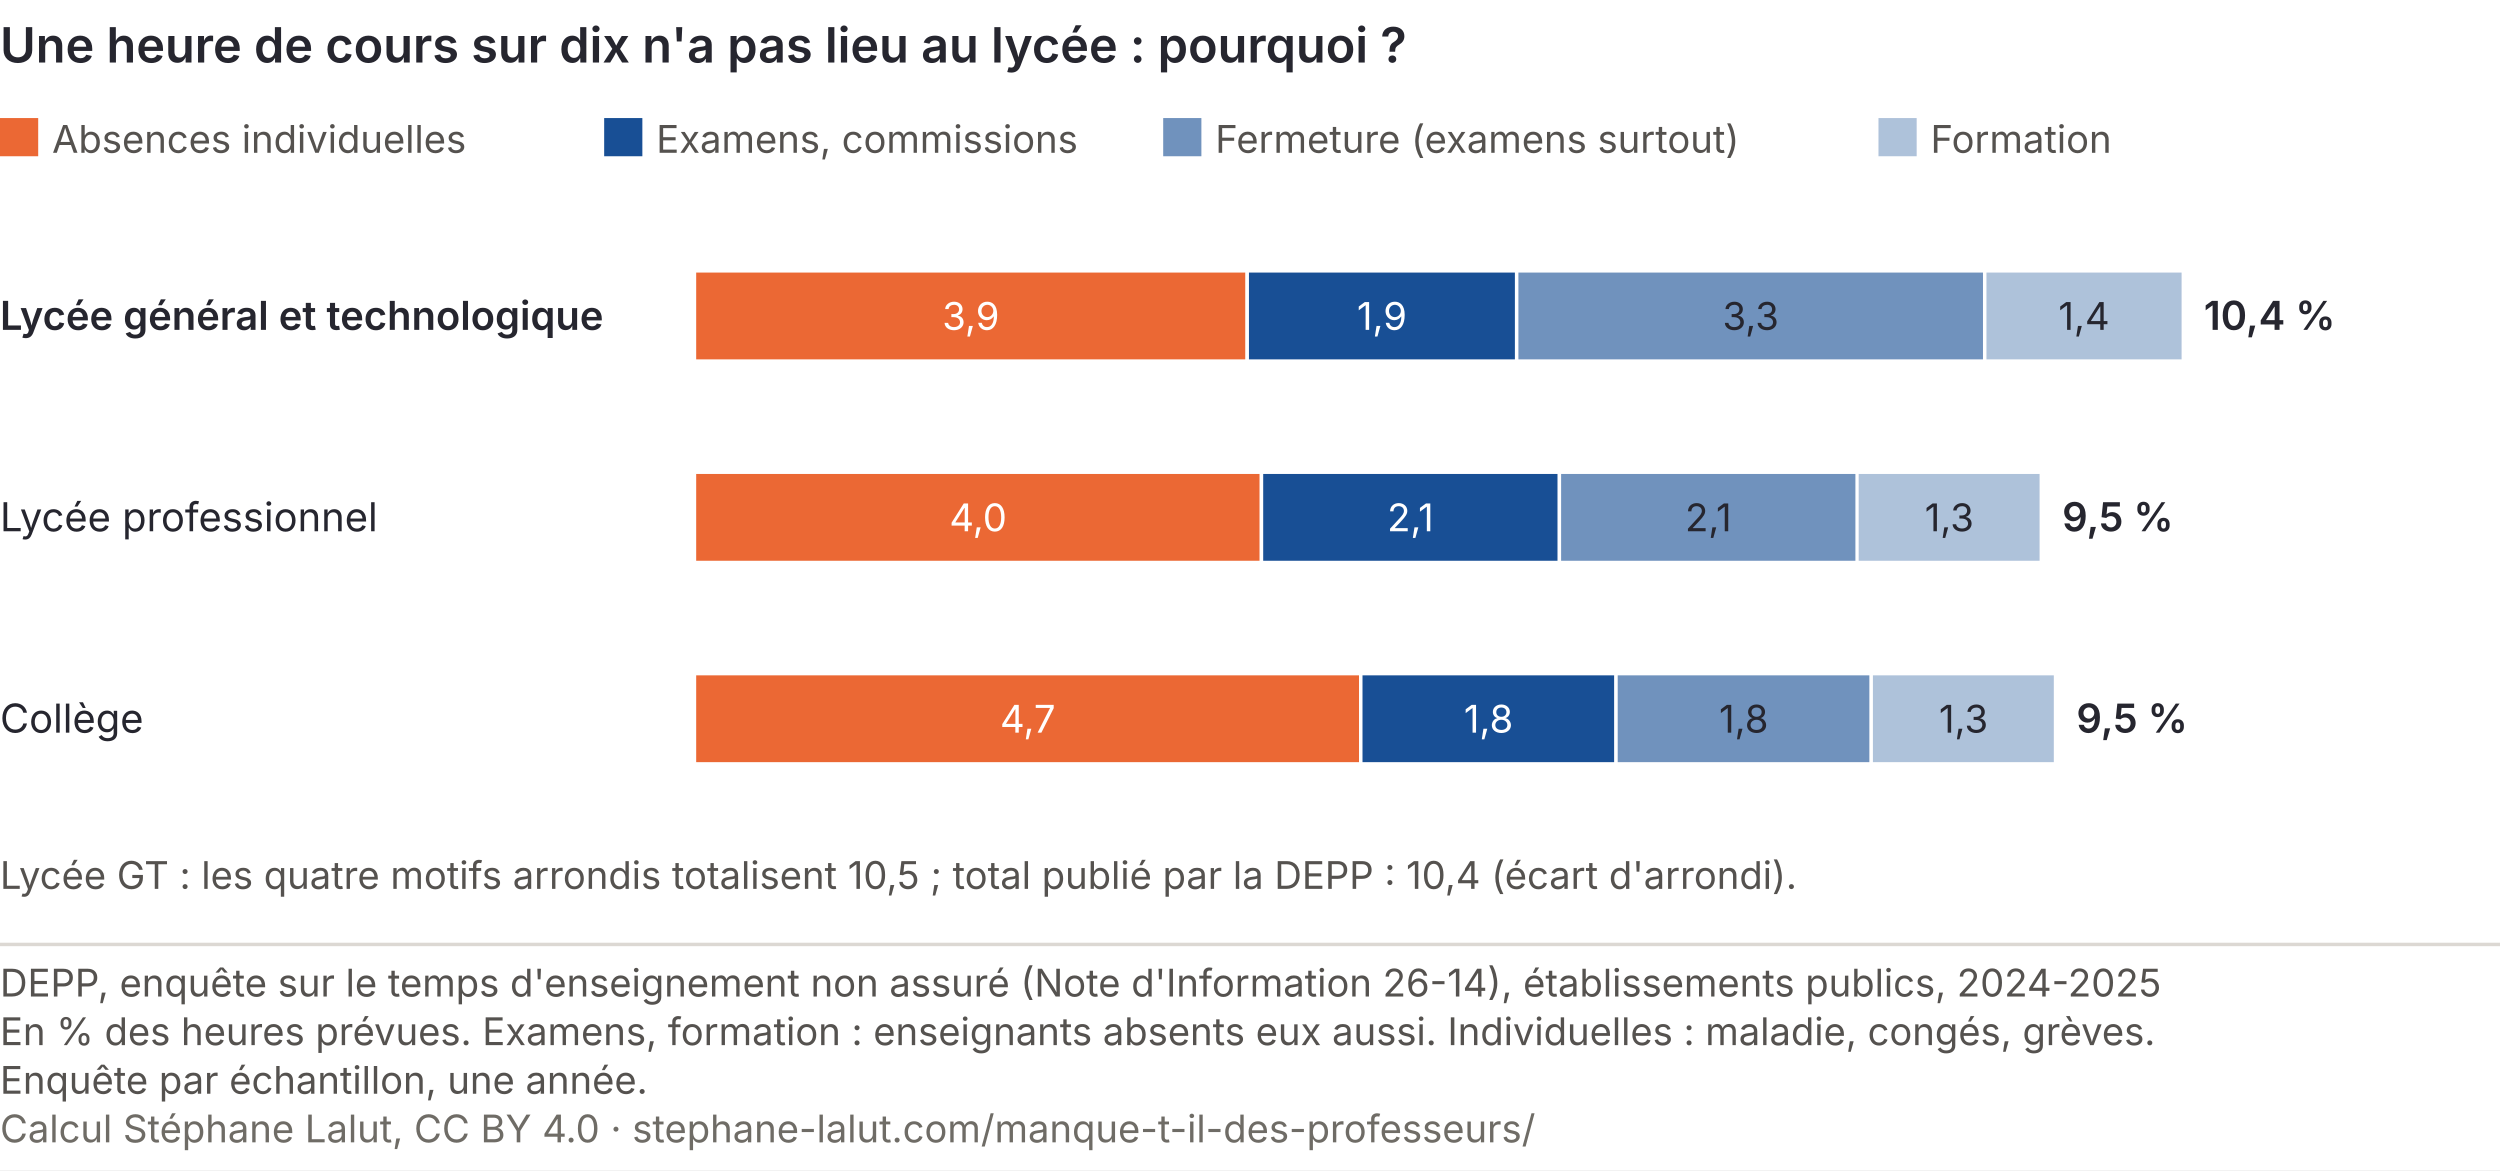
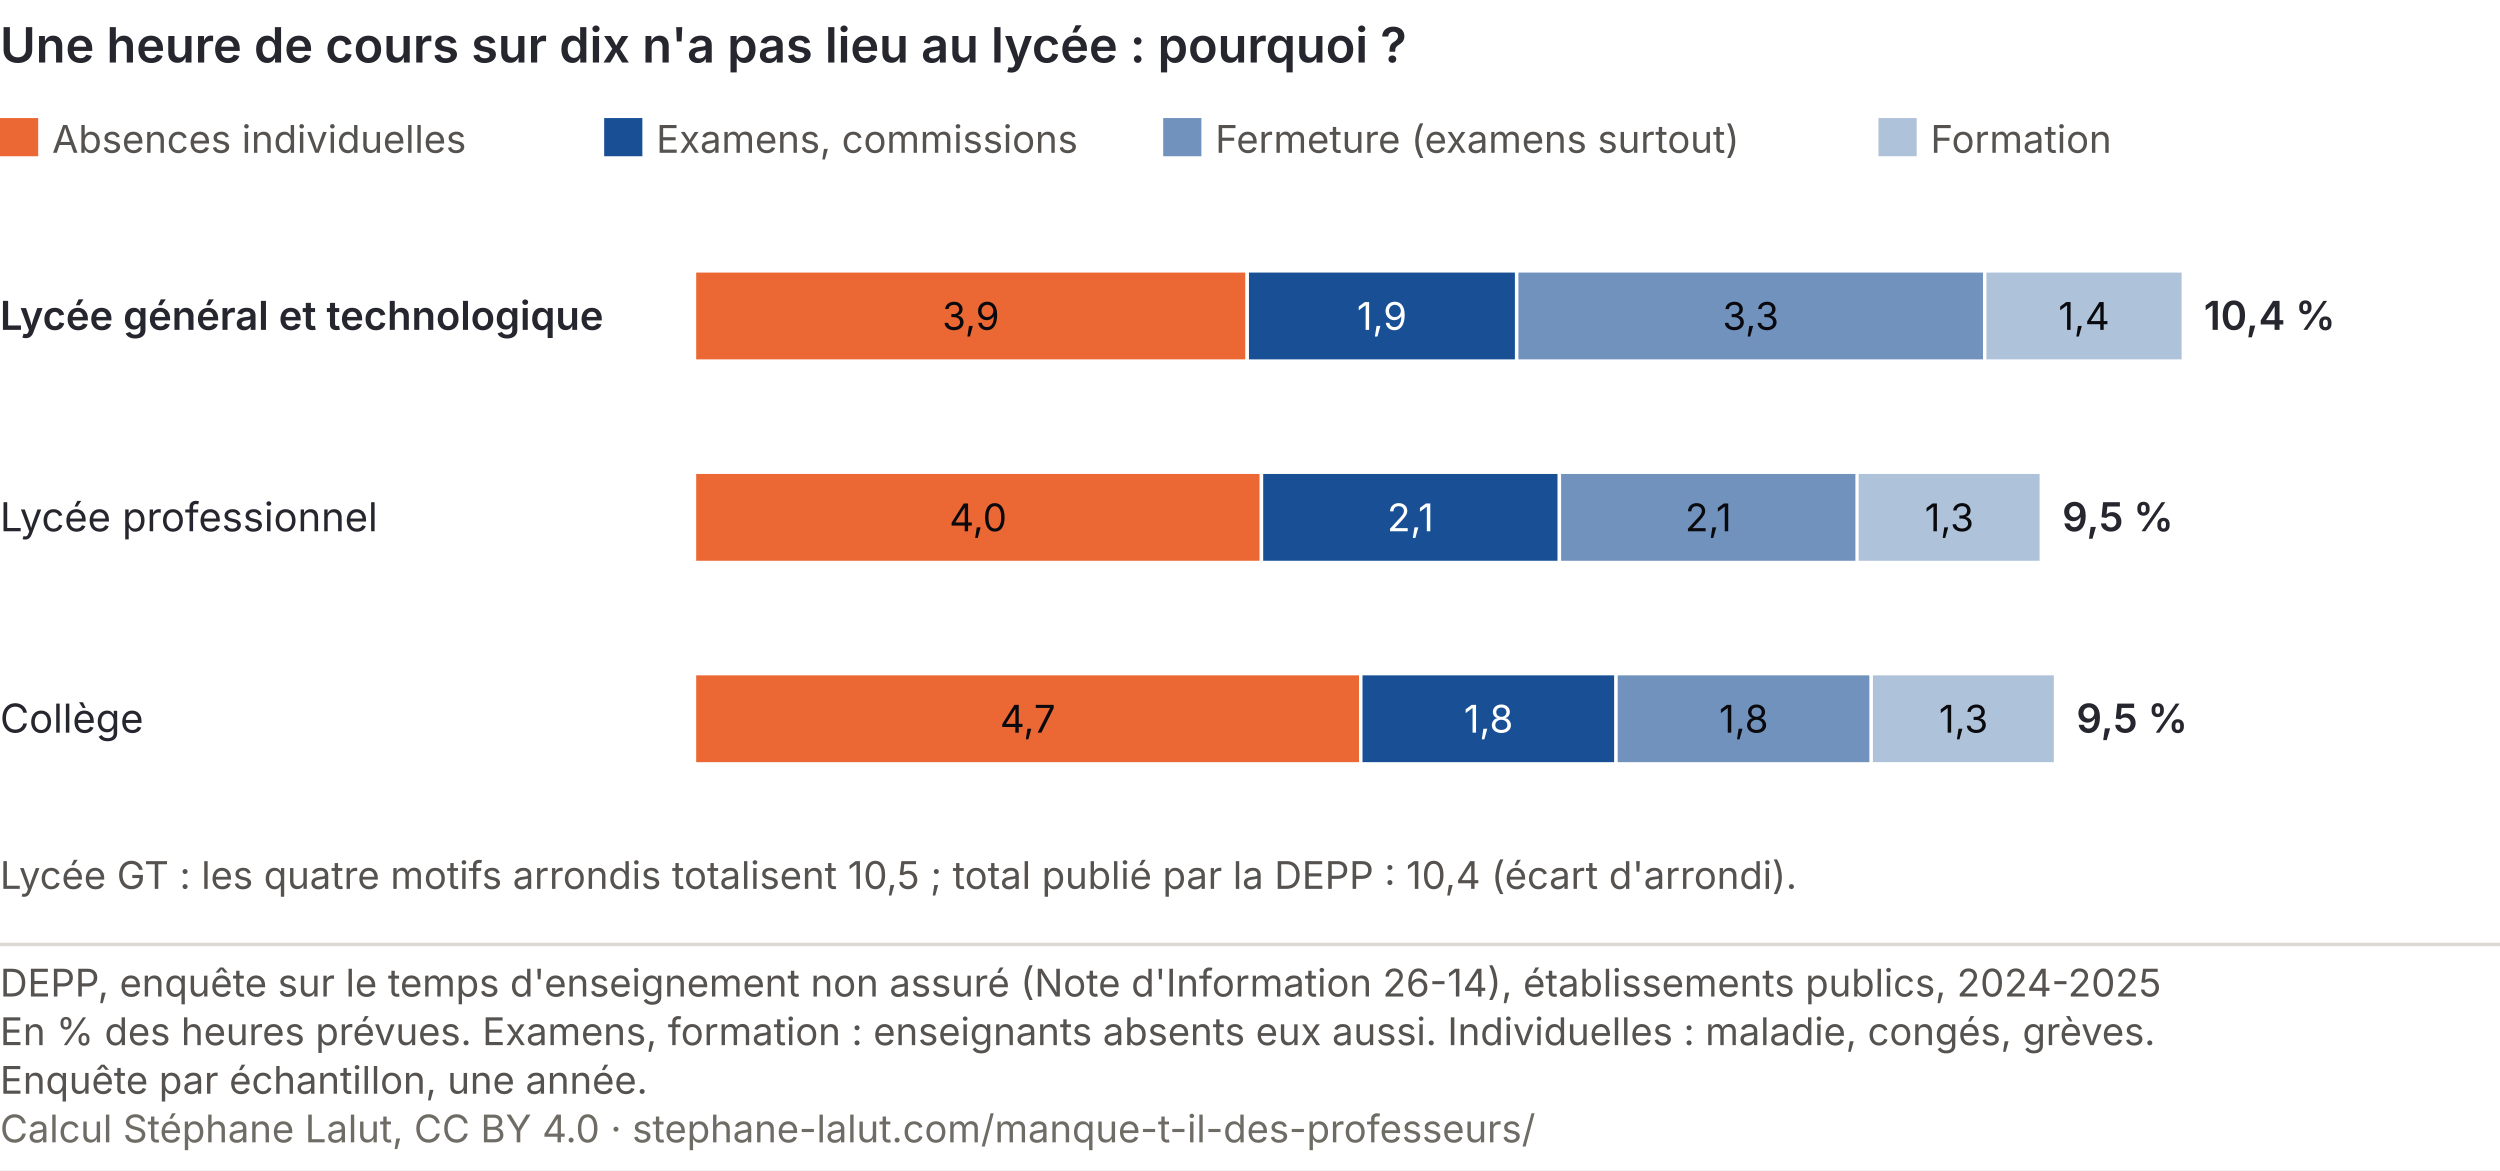
<svg xmlns="http://www.w3.org/2000/svg" viewBox="0 0 720 337" role="img" font-variant-numeric="tabular-nums" aria-labelledby="lyc-h-t lyc-h-d" font-family="Inter, 'Helvetica Neue', Arial, sans-serif">
  <rect width="720" height="337" fill="#ffffff" />
  <text x="0" y="18" font-size="14" font-weight="600" fill="#26262f">Une heure de cours sur dix n'a pas lieu au lycée : pourquoi ?</text>
  <rect x="0" y="34" width="11" height="11" fill="#eb6834" opacity="1.0" />
  <text x="15" y="44" font-size="11" fill="#55524f">Absences individuelles</text>
  <rect x="174" y="34" width="11" height="11" fill="#184f95" opacity="1.0" />
  <text x="189" y="44" font-size="11" fill="#55524f">Examens, commissions</text>
  <rect x="335" y="34" width="11" height="11" fill="#184f95" opacity="0.62" />
  <text x="350" y="44" font-size="11" fill="#55524f">Fermeture (examens surtout)</text>
  <rect x="541" y="34" width="11" height="11" fill="#184f95" opacity="0.35" />
  <text x="556" y="44" font-size="11" fill="#55524f">Formation</text>
  <text x="0" y="95" font-size="11.5" fill="#26262f" font-weight="600">Lycée général et technologique</text>
  <rect x="200.0" y="78" width="159.2" height="26" fill="#eb6834" opacity="1.0" stroke="#ffffff" stroke-width="1" />
-   <text x="279.6" y="95" font-size="11" fill="#ffffff" text-anchor="middle">3,9</text>
+   <text x="279.6" y="95" font-size="11" fill="#0A0A0E" text-anchor="middle">3,9</text>
  <rect x="359.2" y="78" width="77.6" height="26" fill="#184f95" opacity="1.0" stroke="#ffffff" stroke-width="1" />
  <text x="398.0" y="95" font-size="11" fill="#ffffff" text-anchor="middle">1,9</text>
  <rect x="436.8" y="78" width="134.8" height="26" fill="#184f95" opacity="0.62" stroke="#ffffff" stroke-width="1" />
-   <text x="504.2" y="95" font-size="11" fill="#26262f" text-anchor="middle">3,3</text>
+   <text x="504.2" y="95" font-size="11" fill="#0A0A0E" text-anchor="middle">3,3</text>
  <rect x="571.6" y="78" width="57.2" height="26" fill="#184f95" opacity="0.35" stroke="#ffffff" stroke-width="1" />
-   <text x="600.2" y="95" font-size="11" fill="#26262f" text-anchor="middle">1,4</text>
+   <text x="600.2" y="95" font-size="11" fill="#0A0A0E" text-anchor="middle">1,4</text>
  <text x="634.7" y="95" font-size="11.5" font-weight="600" fill="#26262f">10,4 %</text>
  <text x="0" y="153" font-size="11.5" fill="#26262f" font-weight="400">Lycée professionnel</text>
  <rect x="200.0" y="136" width="163.3" height="26" fill="#eb6834" opacity="1.0" stroke="#ffffff" stroke-width="1" />
-   <text x="281.7" y="153" font-size="11" fill="#ffffff" text-anchor="middle">4,0</text>
+   <text x="281.7" y="153" font-size="11" fill="#0A0A0E" text-anchor="middle">4,0</text>
  <rect x="363.3" y="136" width="85.8" height="26" fill="#184f95" opacity="1.0" stroke="#ffffff" stroke-width="1" />
  <text x="406.2" y="153" font-size="11" fill="#ffffff" text-anchor="middle">2,1</text>
  <rect x="449.1" y="136" width="85.8" height="26" fill="#184f95" opacity="0.62" stroke="#ffffff" stroke-width="1" />
-   <text x="492.0" y="153" font-size="11" fill="#26262f" text-anchor="middle">2,1</text>
+   <text x="492.0" y="153" font-size="11" fill="#0A0A0E" text-anchor="middle">2,1</text>
  <rect x="534.8" y="136" width="53.1" height="26" fill="#184f95" opacity="0.35" stroke="#ffffff" stroke-width="1" />
-   <text x="561.4" y="153" font-size="11" fill="#26262f" text-anchor="middle">1,3</text>
+   <text x="561.4" y="153" font-size="11" fill="#0A0A0E" text-anchor="middle">1,3</text>
  <text x="593.9" y="153" font-size="11.5" font-weight="600" fill="#26262f">9,5 %</text>
  <text x="0" y="211" font-size="11.5" fill="#26262f" font-weight="400">Collège</text>
  <rect x="200.0" y="194" width="191.9" height="26" fill="#eb6834" opacity="1.0" stroke="#ffffff" stroke-width="1" />
-   <text x="296.0" y="211" font-size="11" fill="#ffffff" text-anchor="middle">4,7</text>
+   <text x="296.0" y="211" font-size="11" fill="#0A0A0E" text-anchor="middle">4,7</text>
  <rect x="391.9" y="194" width="73.5" height="26" fill="#184f95" opacity="1.0" stroke="#ffffff" stroke-width="1" />
  <text x="428.7" y="211" font-size="11" fill="#ffffff" text-anchor="middle">1,8</text>
  <rect x="465.4" y="194" width="73.5" height="26" fill="#184f95" opacity="0.62" stroke="#ffffff" stroke-width="1" />
-   <text x="502.2" y="211" font-size="11" fill="#26262f" text-anchor="middle">1,8</text>
+   <text x="502.2" y="211" font-size="11" fill="#0A0A0E" text-anchor="middle">1,8</text>
  <rect x="538.9" y="194" width="53.1" height="26" fill="#184f95" opacity="0.35" stroke="#ffffff" stroke-width="1" />
-   <text x="565.5" y="211" font-size="11" fill="#26262f" text-anchor="middle">1,3</text>
+   <text x="565.5" y="211" font-size="11" fill="#0A0A0E" text-anchor="middle">1,3</text>
  <text x="598.0" y="211" font-size="11.5" font-weight="600" fill="#26262f">9,5 %</text>
  <text x="0" y="256" font-size="11" fill="#55524f">Lycée GT : les quatre motifs arrondis totalisent 10,5 ; total publié par la DEPP : 10,4 (écart d'arrondi).</text>
  <line x1="0" y1="272.0" x2="720" y2="272.0" stroke="#dcd8d3" />
  <text class="pied-source" x="0" y="287.0" font-size="11" fill="#55524f">DEPP, enquête sur le temps d'enseignement non assuré (Note d'Information 26-14), établissements publics, 2024-2025</text>
  <text class="pied-note" x="0" y="301.0" font-size="11" fill="#55524f">En % des heures prévues. Examens, formation : enseignants absents eux aussi. Individuelles : maladie, congés, grèves.</text>
  <text class="pied-note" x="0" y="315.0" font-size="11" fill="#55524f">Enquête par échantillon, une année.</text>
  <text class="pied-licence" x="0" y="329.0" font-size="11" fill="#6f6c66">Calcul Stéphane Lalut, CC BY 4.0 · stephane-lalut.com/manque-t-il-des-professeurs/</text>
</svg>
